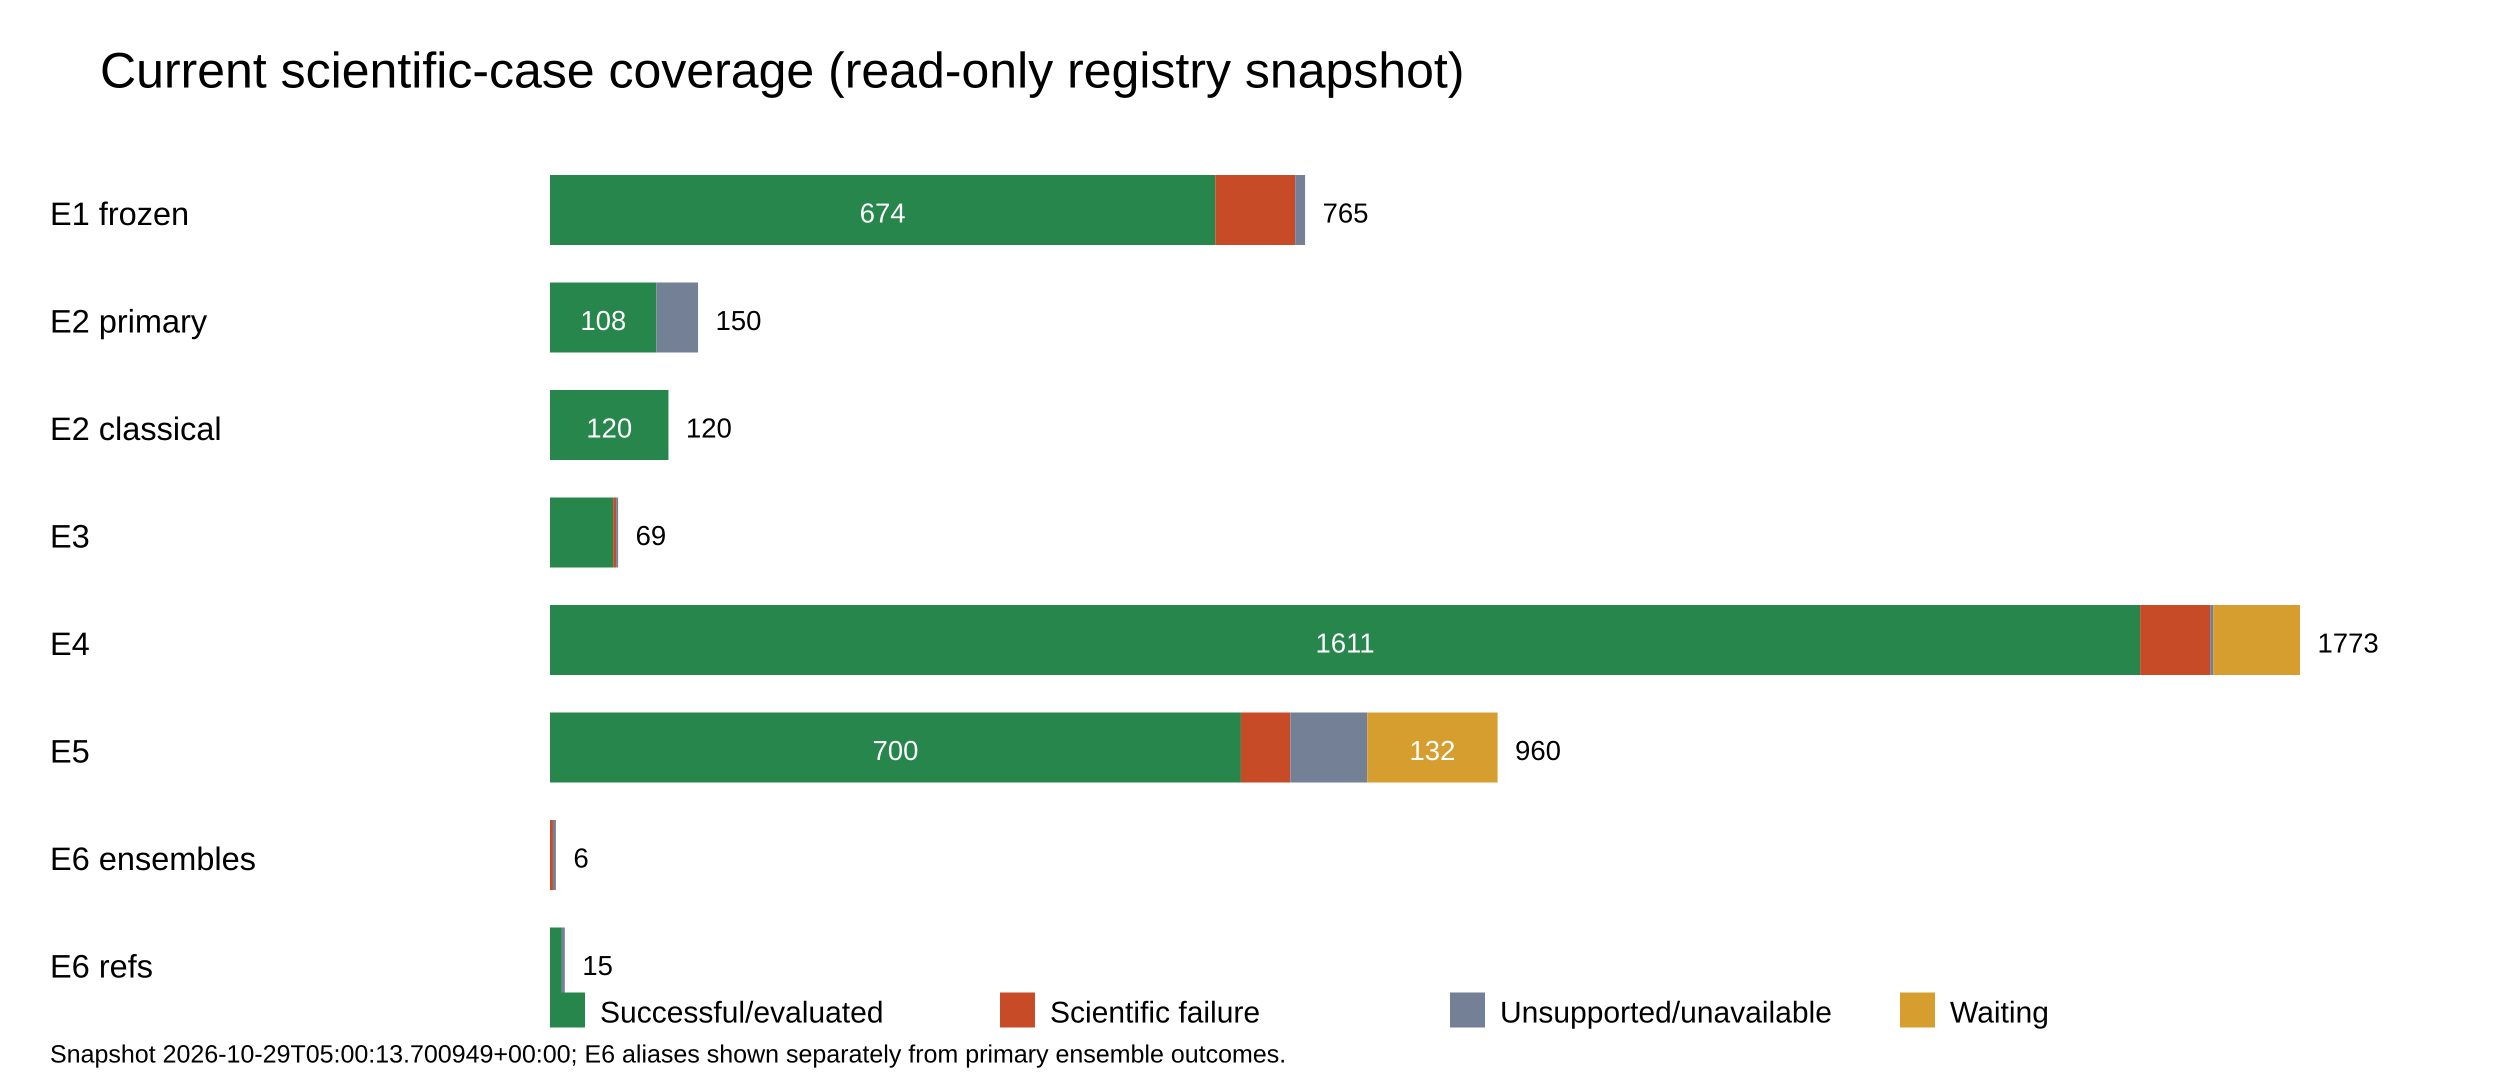
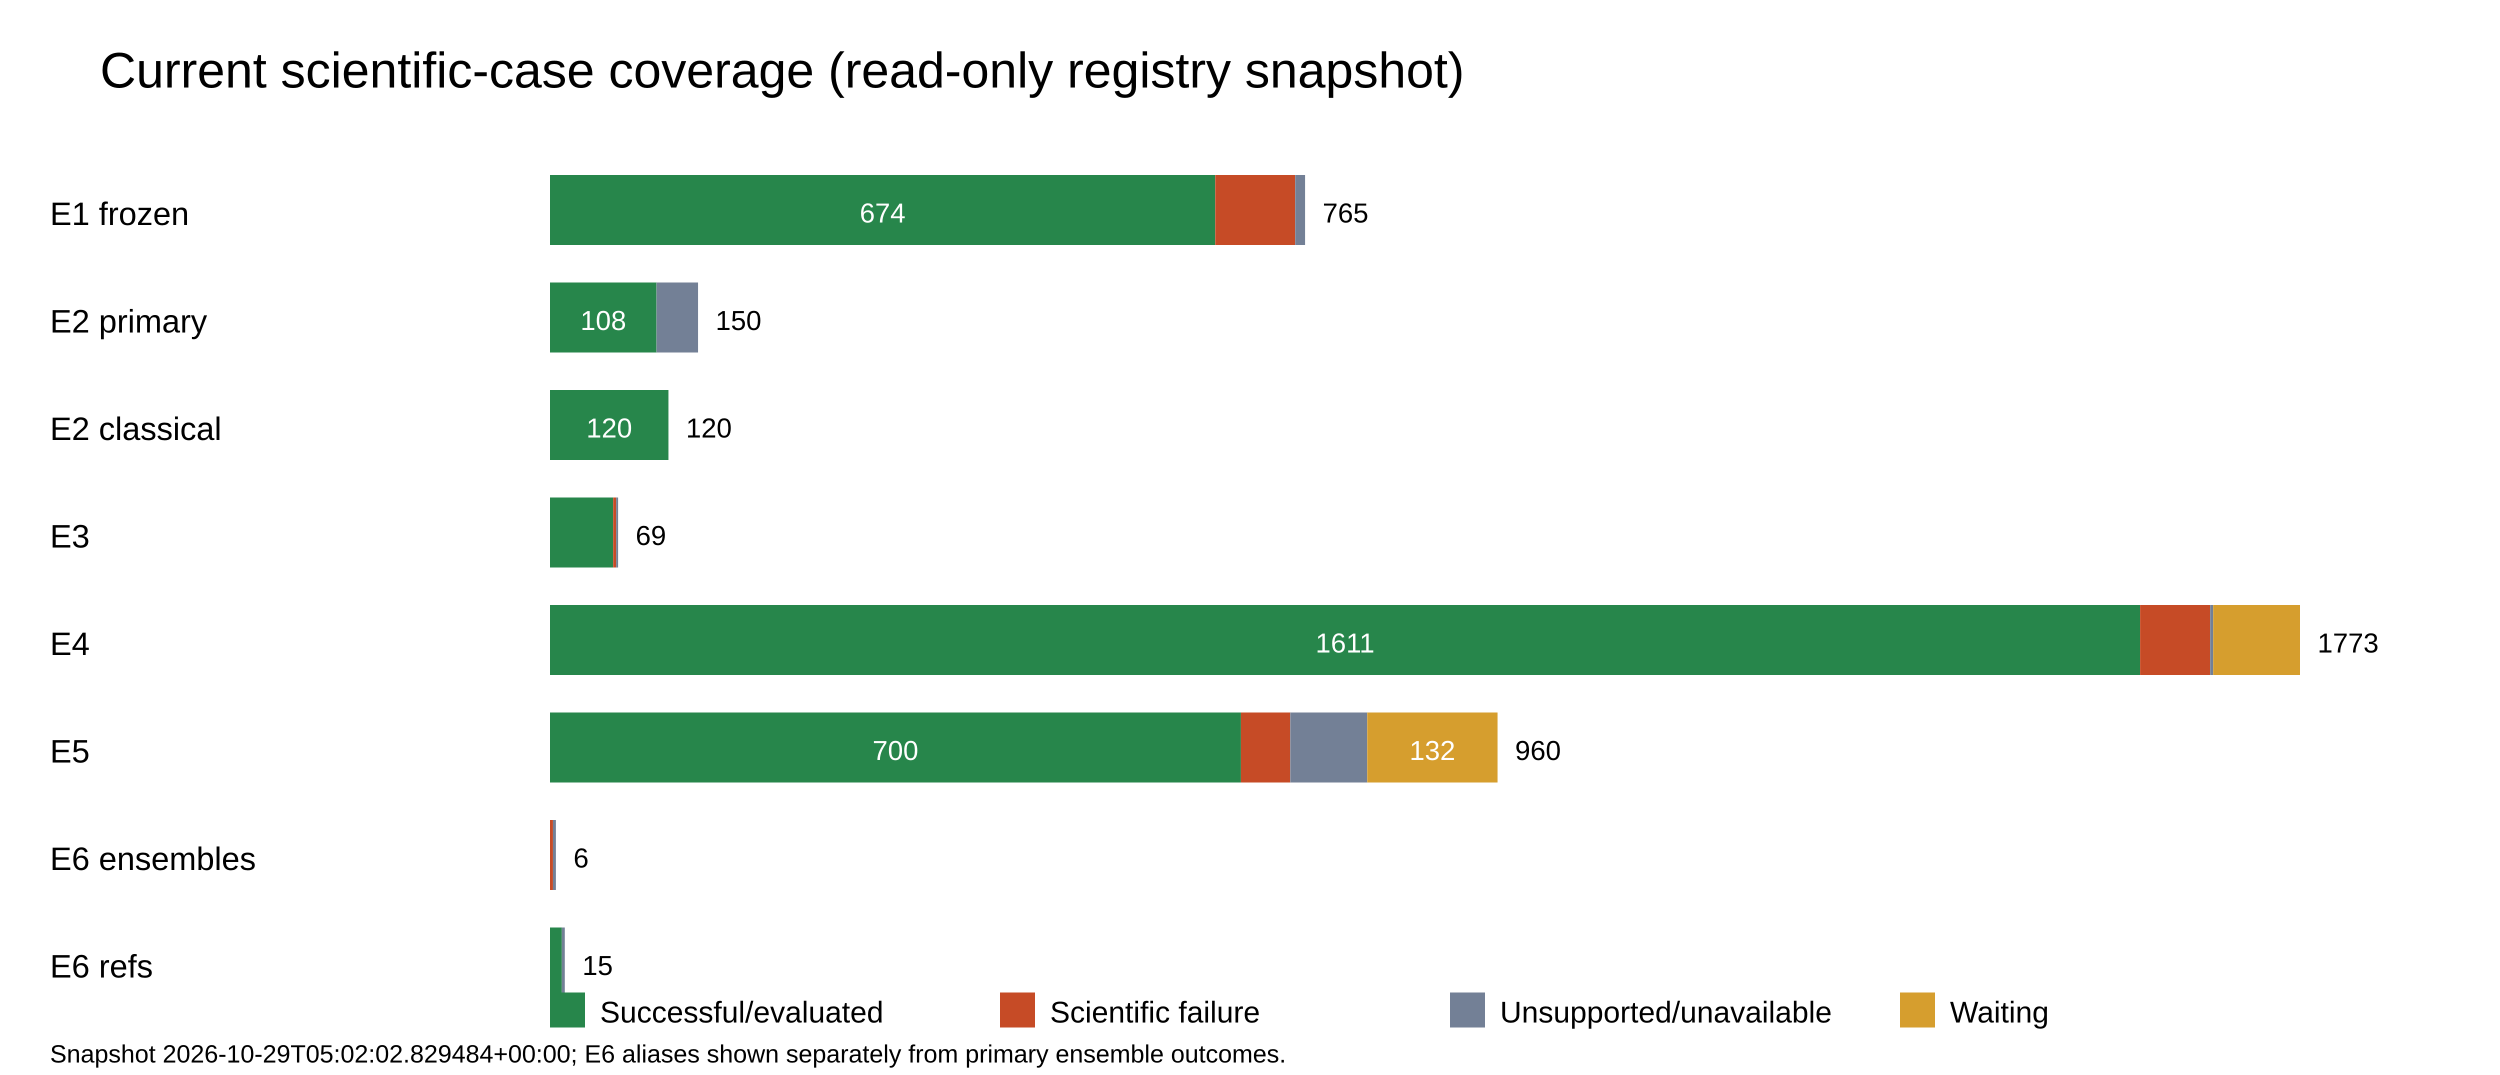
<svg xmlns="http://www.w3.org/2000/svg" width="1000" height="430" viewBox="0 0 1000 430">
  <rect width="100%" height="100%" fill="white" />
  <text x="40" y="35" font-family="Arial" font-size="20">Current scientific-case coverage (read-only registry snapshot)</text>
  <text x="20" y="90" font-family="Arial" font-size="13">E1 frozen</text>
  <rect x="220.00" y="70" width="266.10" height="28" fill="#27864b" />
  <text x="353.05" y="89" text-anchor="middle" font-family="Arial" font-size="11" fill="white">674</text>
  <rect x="486.10" y="70" width="31.98" height="28" fill="#c64b26" />
  <rect x="518.08" y="70" width="3.95" height="28" fill="#738096" />
  <text x="529.03" y="89" font-family="Arial" font-size="11">765</text>
  <text x="20" y="133" font-family="Arial" font-size="13">E2 primary</text>
  <rect x="220.00" y="113" width="42.64" height="28" fill="#27864b" />
  <text x="241.32" y="132" text-anchor="middle" font-family="Arial" font-size="11" fill="white">108</text>
  <rect x="262.64" y="113" width="16.58" height="28" fill="#738096" />
  <text x="286.22" y="132" font-family="Arial" font-size="11">150</text>
  <text x="20" y="176" font-family="Arial" font-size="13">E2 classical</text>
  <rect x="220.00" y="156" width="47.38" height="28" fill="#27864b" />
  <text x="243.69" y="175" text-anchor="middle" font-family="Arial" font-size="11" fill="white">120</text>
  <text x="274.38" y="175" font-family="Arial" font-size="11">120</text>
  <text x="20" y="219" font-family="Arial" font-size="13">E3</text>
  <rect x="220.00" y="199" width="25.27" height="28" fill="#27864b" />
  <rect x="245.27" y="199" width="1.18" height="28" fill="#c64b26" />
  <rect x="246.45" y="199" width="0.79" height="28" fill="#738096" />
  <text x="254.24" y="218" font-family="Arial" font-size="11">69</text>
  <text x="20" y="262" font-family="Arial" font-size="13">E4</text>
  <rect x="220.00" y="242" width="636.04" height="28" fill="#27864b" />
  <text x="538.02" y="261" text-anchor="middle" font-family="Arial" font-size="11" fill="white">1611</text>
  <rect x="856.04" y="242" width="28.03" height="28" fill="#c64b26" />
  <rect x="884.07" y="242" width="1.18" height="28" fill="#738096" />
  <rect x="885.26" y="242" width="34.74" height="28" fill="#d69e2e" />
  <text x="927.00" y="261" font-family="Arial" font-size="11">1773</text>
  <text x="20" y="305" font-family="Arial" font-size="13">E5</text>
  <rect x="220.00" y="285" width="276.37" height="28" fill="#27864b" />
  <text x="358.18" y="304" text-anchor="middle" font-family="Arial" font-size="11" fill="white">700</text>
  <rect x="496.37" y="285" width="19.74" height="28" fill="#c64b26" />
  <rect x="516.11" y="285" width="30.80" height="28" fill="#738096" />
  <rect x="546.90" y="285" width="52.12" height="28" fill="#d69e2e" />
  <text x="572.96" y="304" text-anchor="middle" font-family="Arial" font-size="11" fill="white">132</text>
  <text x="606.02" y="304" font-family="Arial" font-size="11">960</text>
  <text x="20" y="348" font-family="Arial" font-size="13">E6 ensembles</text>
  <rect x="220.00" y="328" width="1.18" height="28" fill="#c64b26" />
  <rect x="221.18" y="328" width="1.18" height="28" fill="#738096" />
  <text x="229.37" y="347" font-family="Arial" font-size="11">6</text>
  <text x="20" y="391" font-family="Arial" font-size="13">E6 refs</text>
  <rect x="220.00" y="371" width="4.74" height="28" fill="#27864b" />
  <rect x="224.74" y="371" width="1.18" height="28" fill="#738096" />
  <text x="232.92" y="390" font-family="Arial" font-size="11">15</text>
  <g font-family="Arial" font-size="12">
    <rect x="220" y="397" width="14" height="14" fill="#27864b" />
    <text x="240" y="409">Successful/evaluated</text>
    <rect x="400" y="397" width="14" height="14" fill="#c64b26" />
    <text x="420" y="409">Scientific failure</text>
    <rect x="580" y="397" width="14" height="14" fill="#738096" />
    <text x="600" y="409">Unsupported/unavailable</text>
    <rect x="760" y="397" width="14" height="14" fill="#d69e2e" />
    <text x="780" y="409">Waiting</text>
  </g>
-   <text x="20" y="425" font-family="Arial" font-size="10">Snapshot 2026-10-29T05:00:13.700949+00:00; E6 aliases shown separately from primary ensemble outcomes.</text>
+   <text x="20" y="425" font-family="Arial" font-size="10">Snapshot 2026-10-29T05:02:02.829484+00:00; E6 aliases shown separately from primary ensemble outcomes.</text>
</svg>
